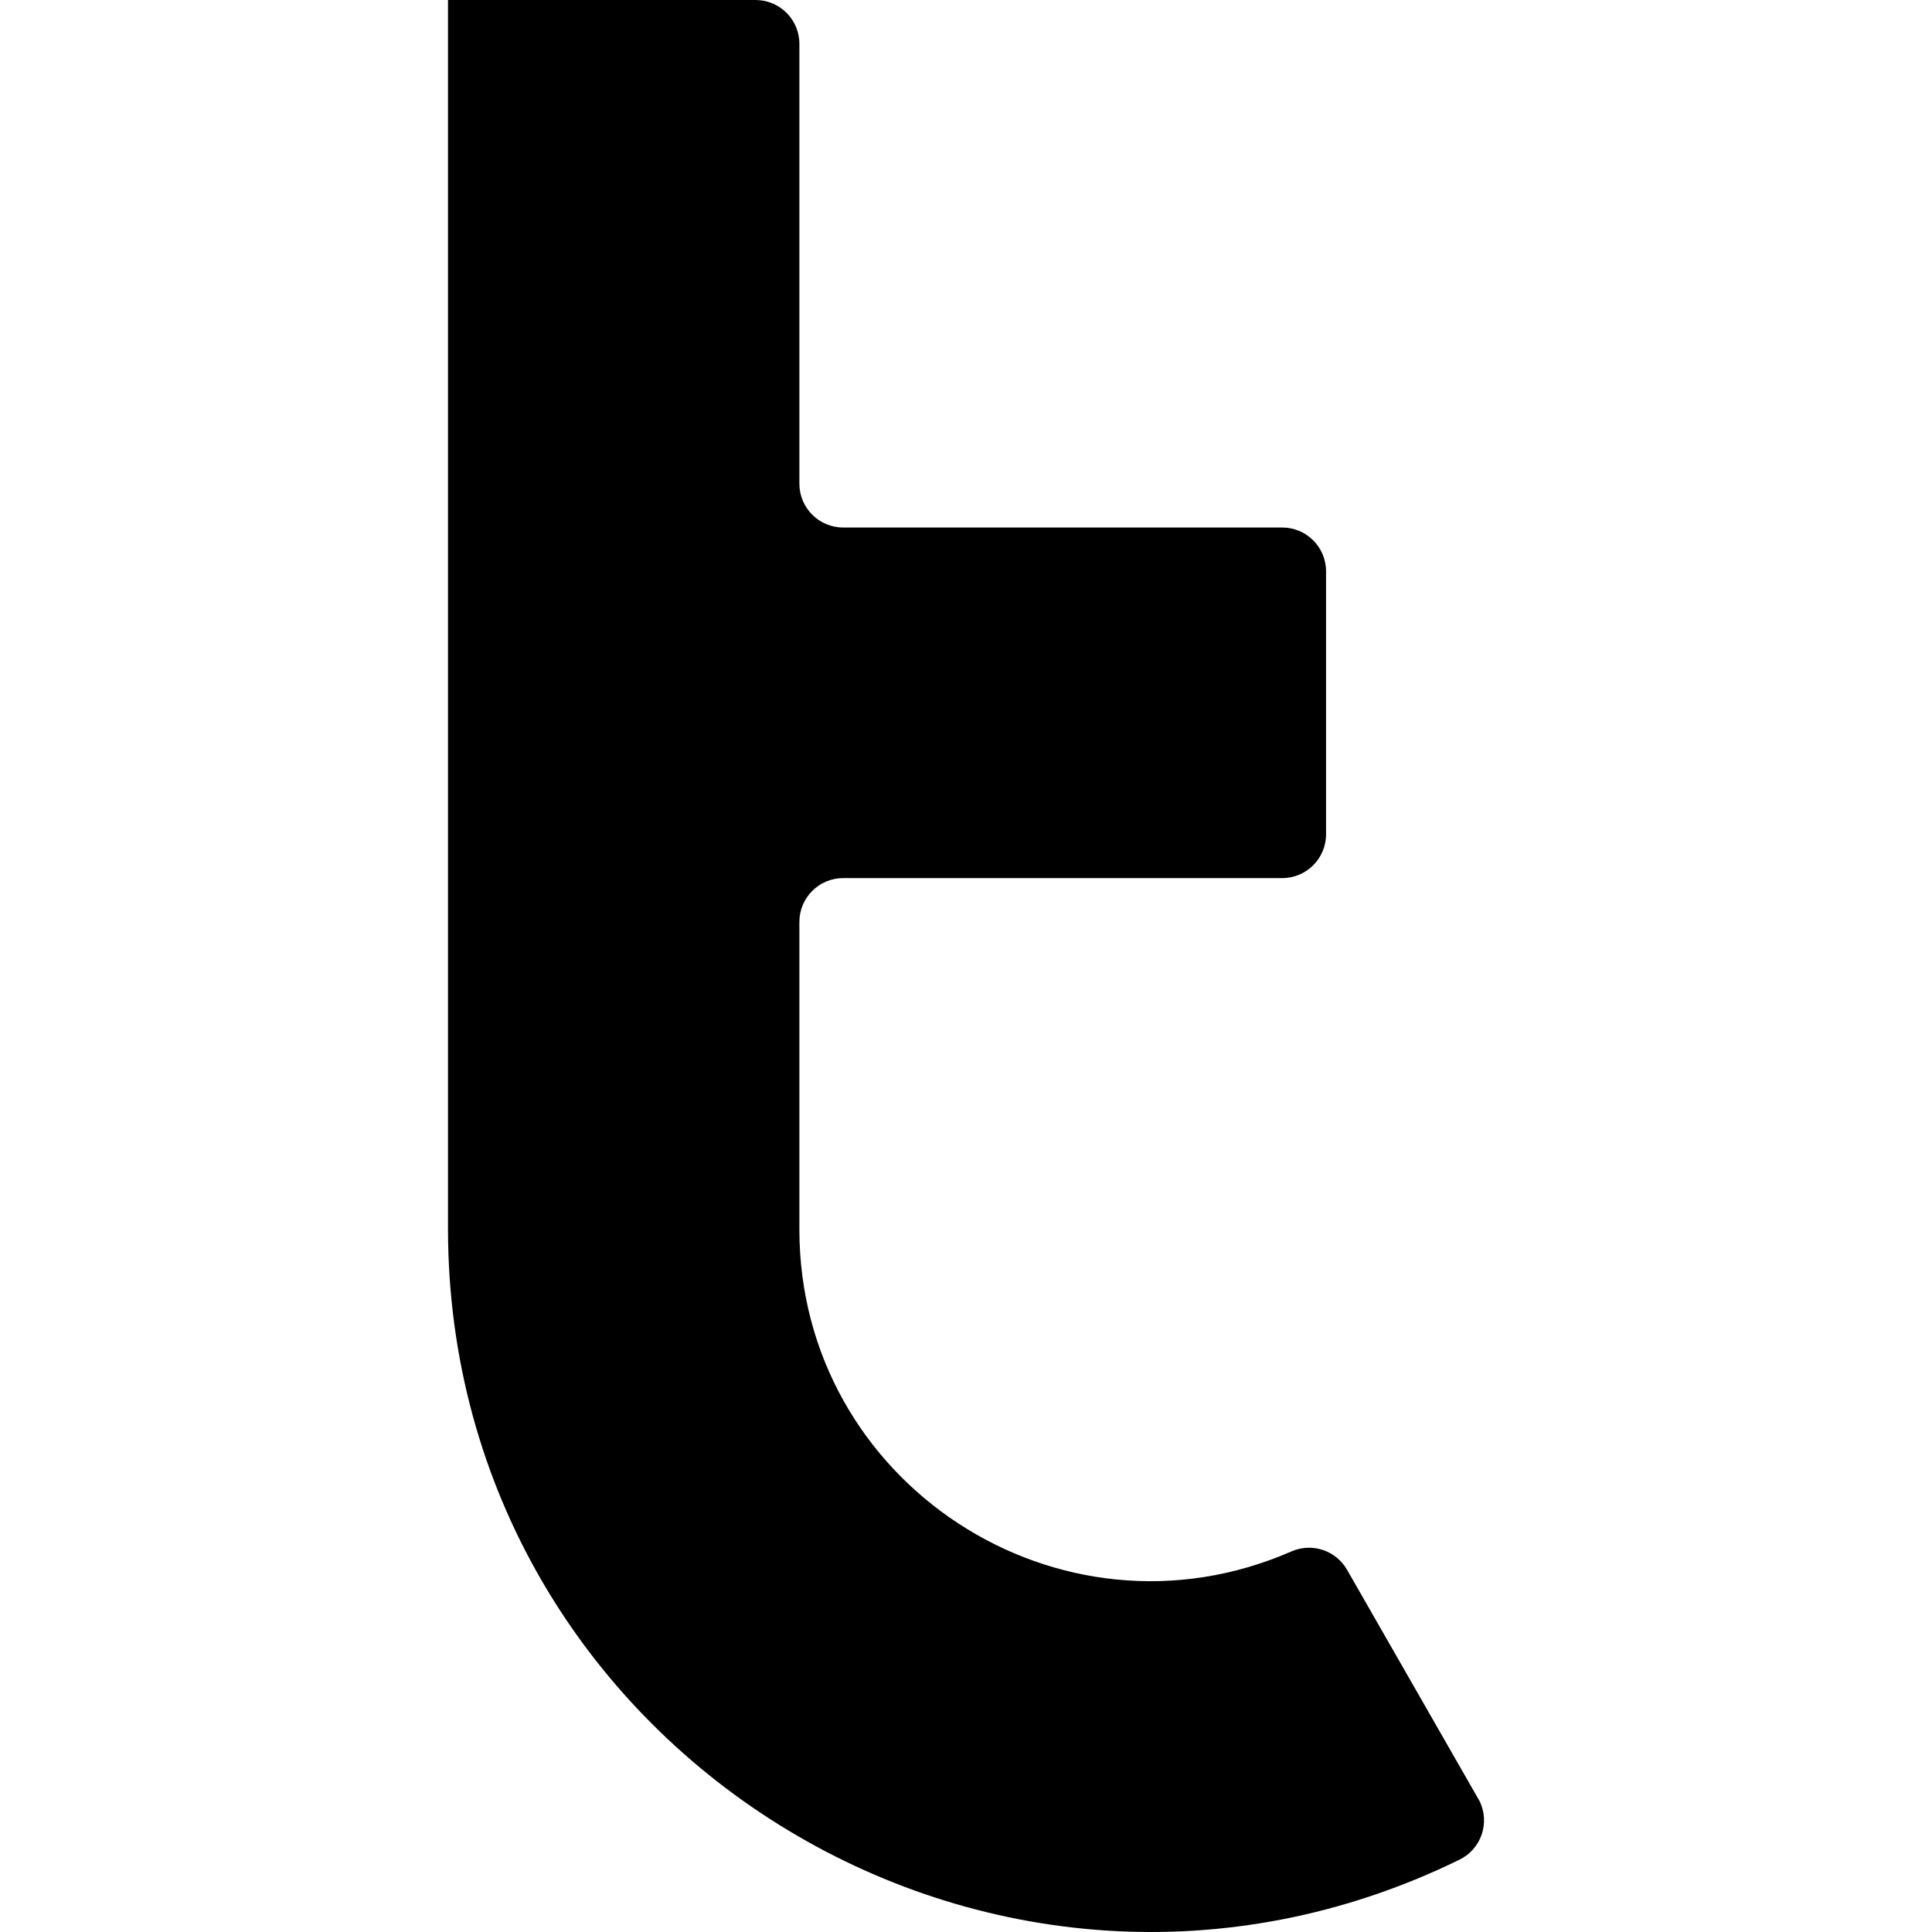
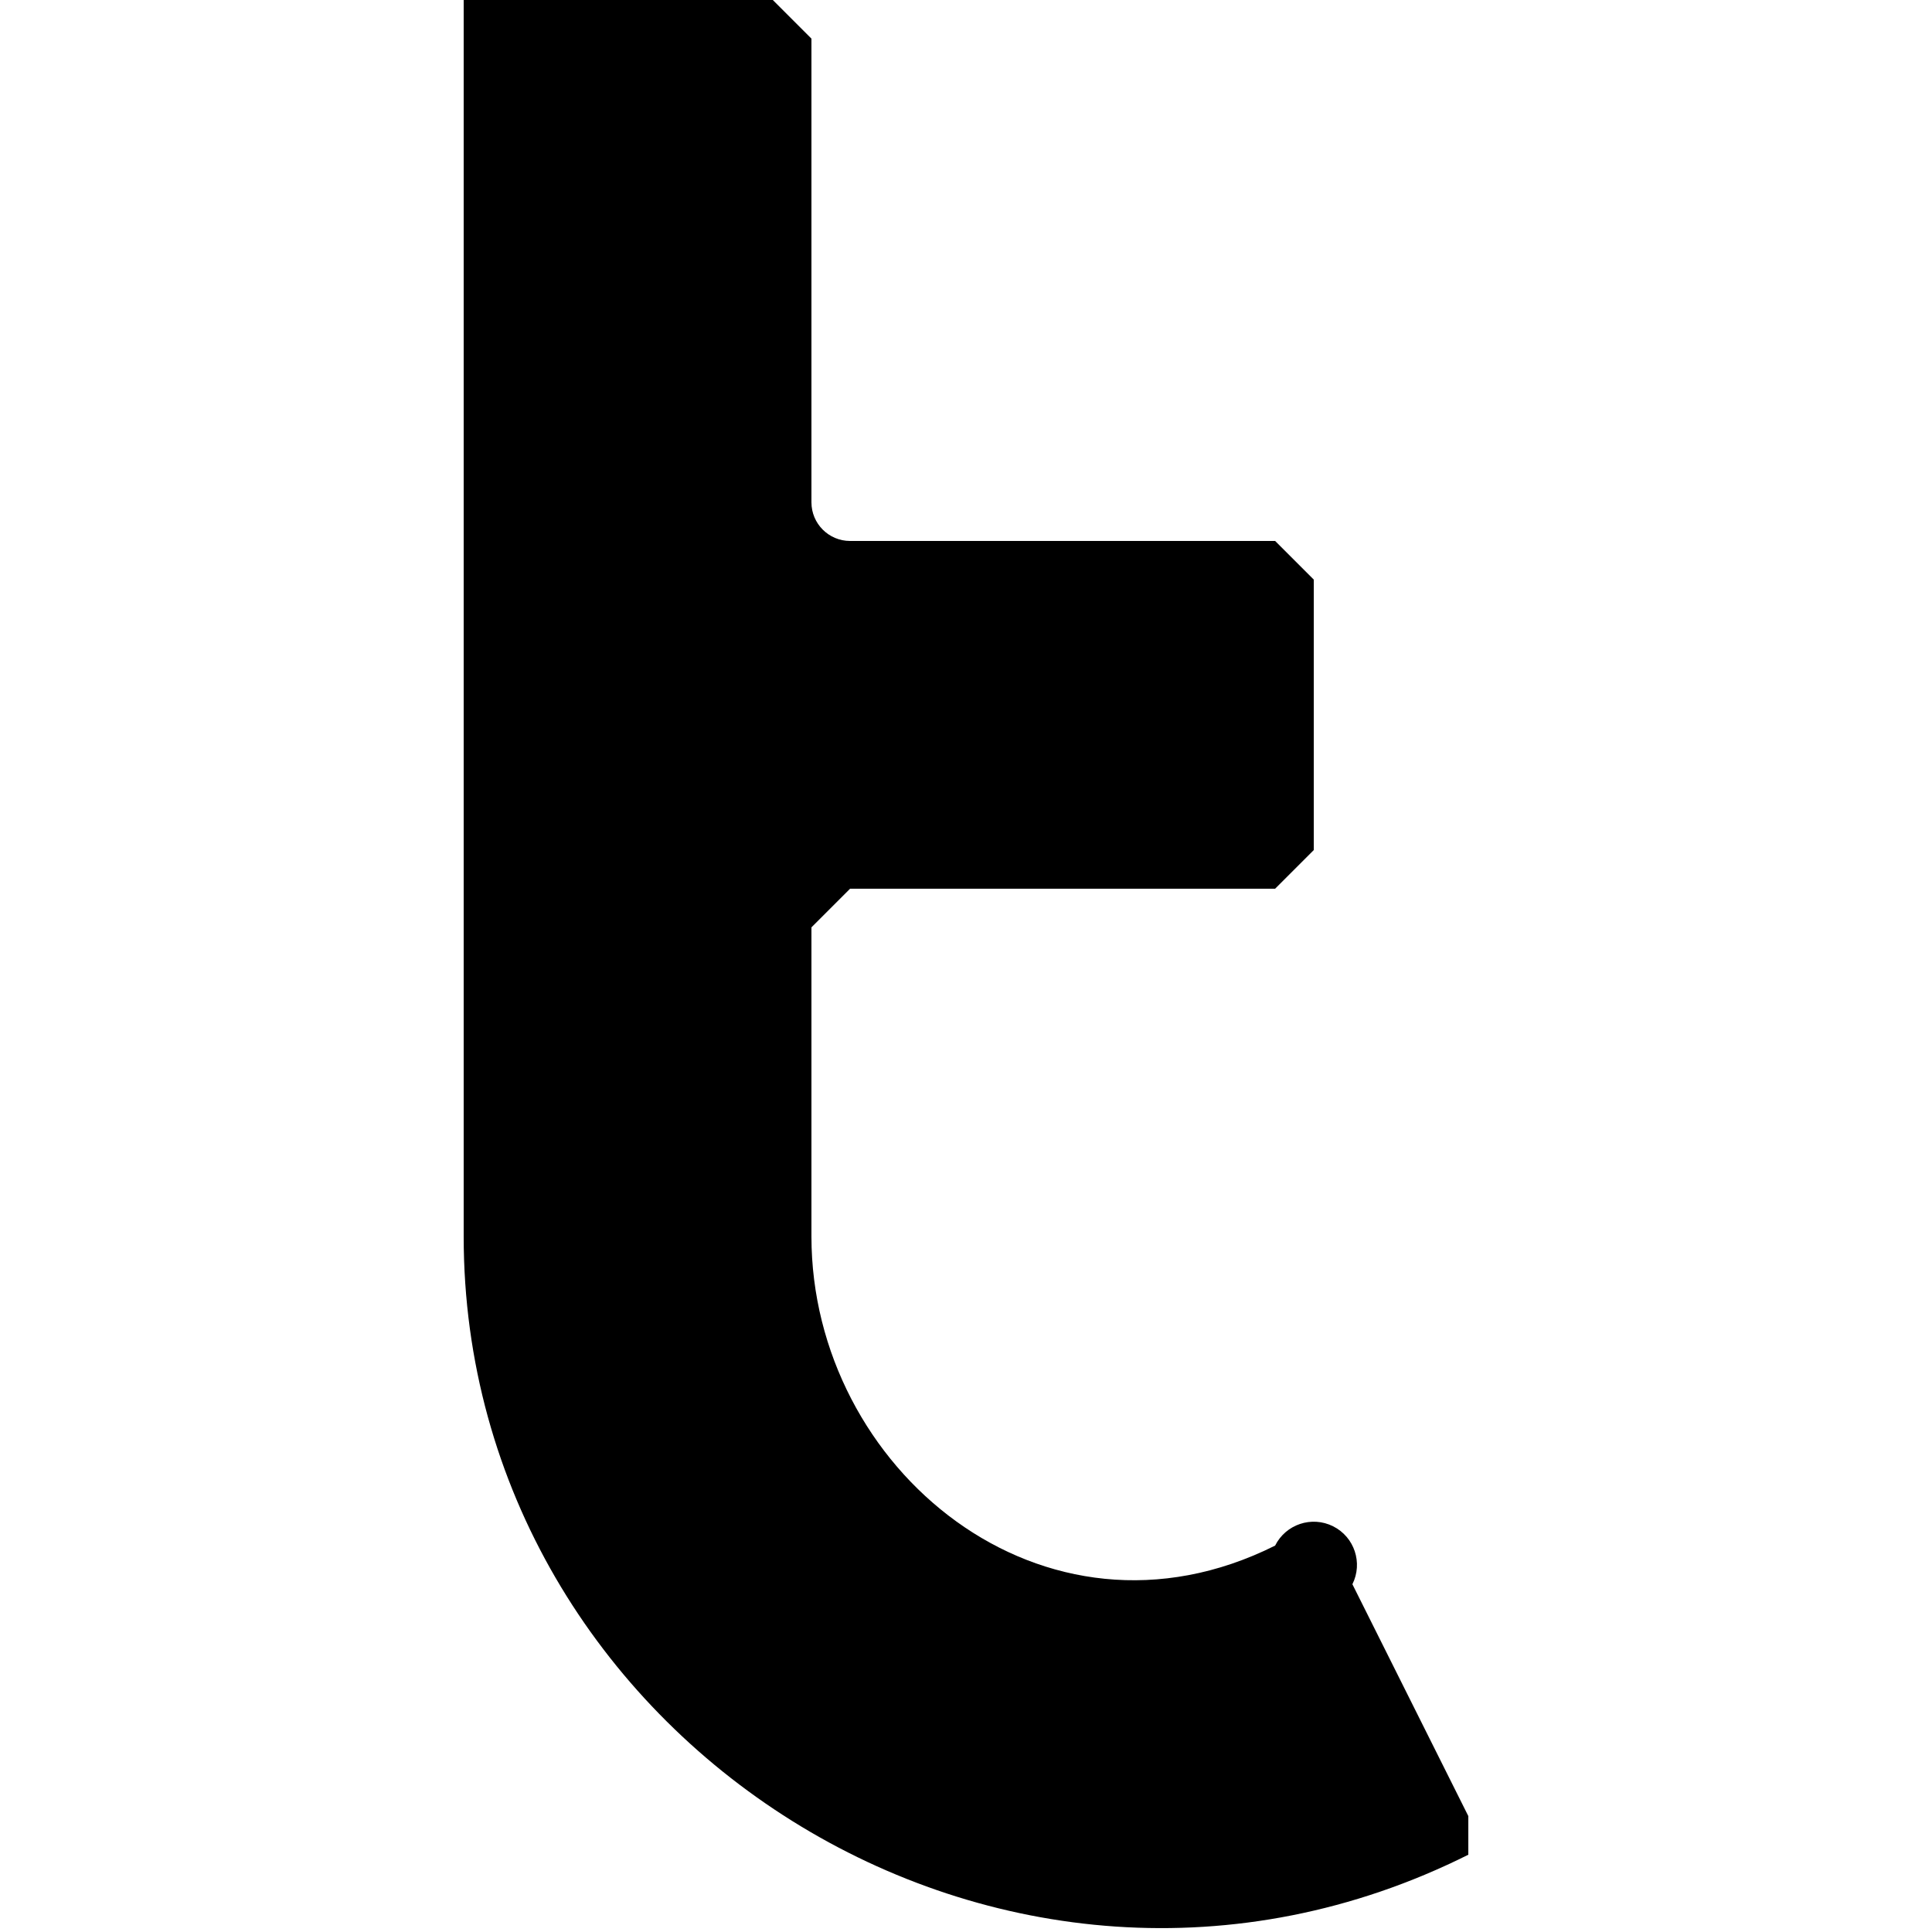
<svg xmlns="http://www.w3.org/2000/svg" viewBox="0 0 50 50">
-   <path d="M34.864 40.63a1.134 1.134 0 0 0-1.44-.48c-6.007 2.626-12.735-1.775-12.736-8.33v-7.961c0-.626.508-1.134 1.134-1.134h11.362c.627 0 1.134-.508 1.134-1.134v-6.805c0-.626-.507-1.134-1.134-1.134H21.822a1.134 1.134 0 0 1-1.134-1.134V1.134C20.688.508 20.18 0 19.554 0h-7.96v31.82c.022 13.433 14.1 22.208 26.17 16.312.57-.274.805-.96.524-1.526z" />
+   <path d="M35 41a1 1 0 0 0-2-1c-6 3-12-2-12-8v-8l1-1h11l1-1v-7l-1-1H22a1 1 0 0 1-1-1V1l-1-1h-8v32c0 13 14 22 26 16v-1z" />
</svg>
